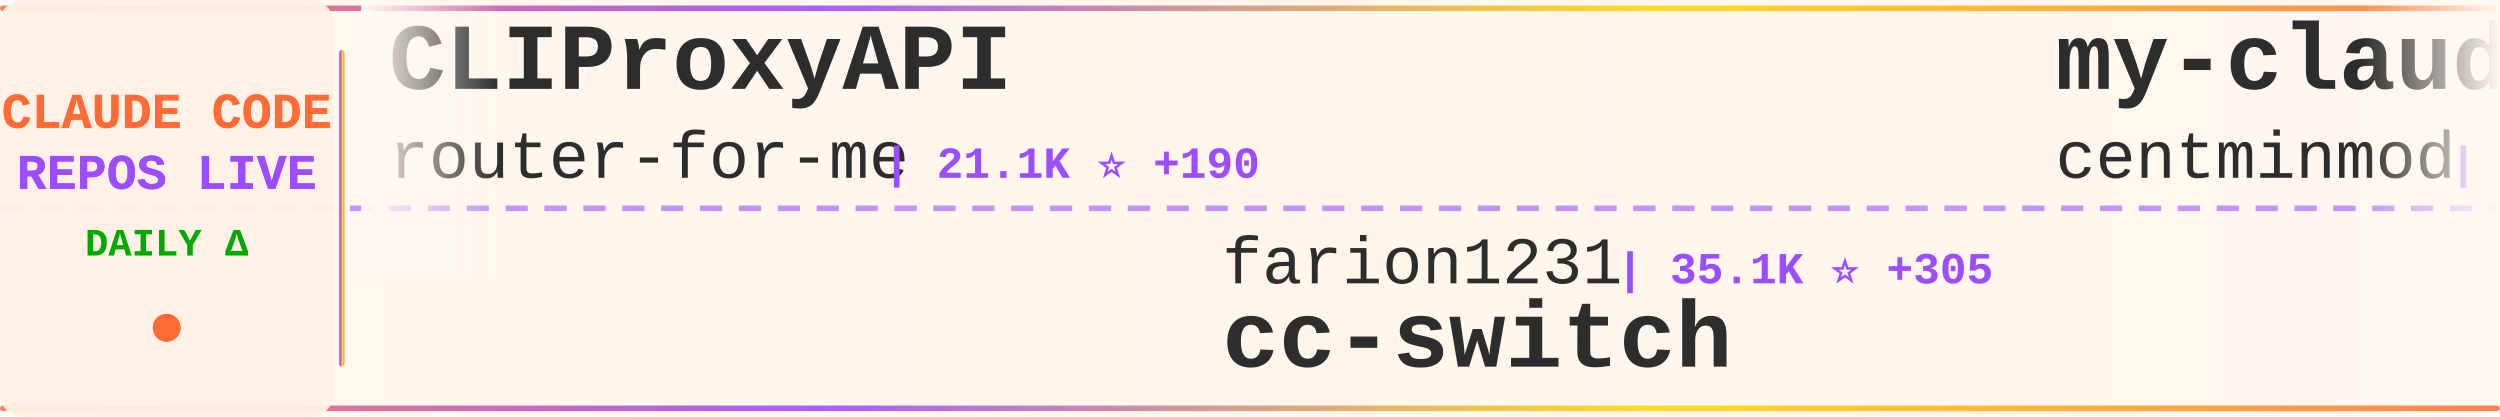
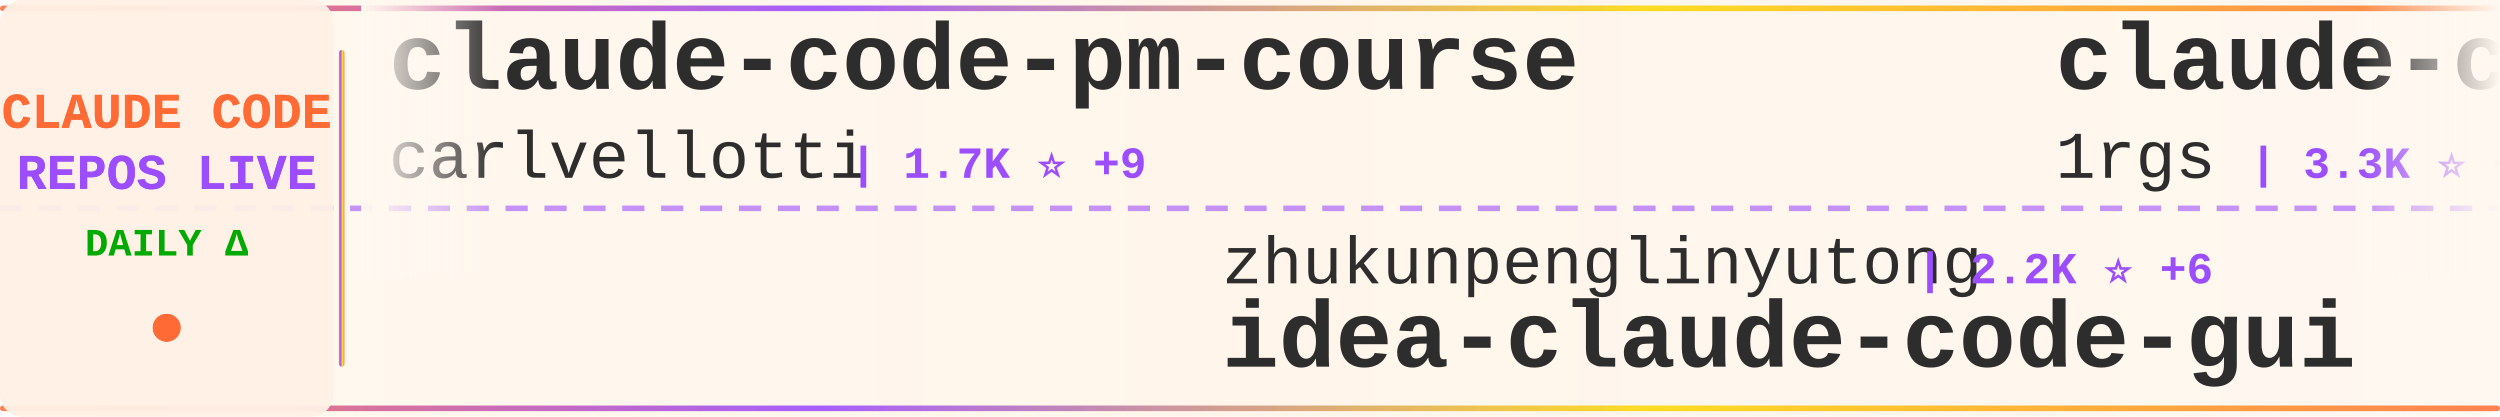
<svg xmlns="http://www.w3.org/2000/svg" width="900" height="150">
  <defs>
    <linearGradient id="tickerBg" x1="0%" y1="0%" x2="100%" y2="0%">
      <stop offset="0%" style="stop-color:#fff8f0;stop-opacity:0.98" />
      <stop offset="50%" style="stop-color:#fff5eb;stop-opacity:1" />
      <stop offset="100%" style="stop-color:#fff8f0;stop-opacity:0.98" />
    </linearGradient>
    <linearGradient id="borderGrad" x1="0%" y1="0%" x2="100%" y2="0%">
      <stop offset="0%" style="stop-color:#FF6B35;stop-opacity:0.85">
        <animate attributeName="stop-opacity" values="0.85;1;0.85" dur="2s" repeatCount="indefinite" />
      </stop>
      <stop offset="33%" style="stop-color:#9C4EFF;stop-opacity:0.9">
        <animate attributeName="stop-opacity" values="0.9;1;0.9" dur="2.2s" repeatCount="indefinite" />
      </stop>
      <stop offset="66%" style="stop-color:#FFD700;stop-opacity:0.85">
        <animate attributeName="stop-opacity" values="0.85;1;0.85" dur="1.8s" repeatCount="indefinite" />
      </stop>
      <stop offset="100%" style="stop-color:#FF6B35;stop-opacity:0.85">
        <animate attributeName="stop-opacity" values="0.85;1;0.85" dur="2s" repeatCount="indefinite" />
      </stop>
    </linearGradient>
    <filter id="textGlow">
      <feGaussianBlur stdDeviation="0.15" result="coloredBlur" />
      <feMerge>
        <feMergeNode in="coloredBlur" />
        <feMergeNode in="SourceGraphic" />
      </feMerge>
    </filter>
    <filter id="metricGlow">
      <feGaussianBlur stdDeviation="0.2" result="coloredBlur" />
      <feMerge>
        <feMergeNode in="coloredBlur" />
        <feMergeNode in="SourceGraphic" />
      </feMerge>
    </filter>
    <linearGradient id="leftFade" x1="0%" y1="0%" x2="100%" y2="0%">
      <stop offset="0%" style="stop-color:#fff8f0;stop-opacity:1" />
      <stop offset="100%" style="stop-color:#fff8f0;stop-opacity:0" />
    </linearGradient>
    <linearGradient id="rightFade" x1="0%" y1="0%" x2="100%" y2="0%">
      <stop offset="0%" style="stop-color:#fff8f0;stop-opacity:0" />
      <stop offset="100%" style="stop-color:#fff8f0;stop-opacity:1" />
    </linearGradient>
  </defs>
  <rect width="900" height="150" fill="url(#tickerBg)" rx="8" />
  <rect x="0" y="2" width="900" height="2" fill="url(#borderGrad)" rx="1" />
  <rect x="0" y="146" width="900" height="2" fill="url(#borderGrad)" rx="1" />
  <line x1="0" y1="75" x2="900" y2="75" stroke="#9C4EFF" stroke-width="2" stroke-dasharray="8 6" opacity="0.6" />
  <rect x="0" y="0" width="120" height="150" fill="#fff0e6" opacity="0.95" rx="8" />
  <text x="60" y="46" font-family="'Courier New', monospace" font-size="18" font-weight="bold" fill="#FF6B35" text-anchor="middle" filter="url(#textGlow)">
    CLAUDE CODE
  </text>
  <text x="60" y="68" font-family="'Courier New', monospace" font-size="18" font-weight="bold" fill="#9C4EFF" text-anchor="middle" filter="url(#textGlow)">
    REPOS LIVE
  </text>
  <text x="60" y="92" font-family="'Courier New', monospace" font-size="14" font-weight="bold" fill="#00aa00" text-anchor="middle">
    DAILY Δ
  </text>
  <circle cx="60" cy="118" r="5" fill="#FF6B35" filter="url(#metricGlow)">
    <animate attributeName="r" values="4;6;4" dur="1.5s" repeatCount="indefinite" />
    <animate attributeName="opacity" values="0.6;1;0.6" dur="1.5s" repeatCount="indefinite" />
  </circle>
  <rect x="122" y="18" width="2" height="114" fill="url(#borderGrad)" rx="1" />
  <clipPath id="tickerClip">
    <rect x="130" y="0" width="770" height="150" />
  </clipPath>
  <g clip-path="url(#tickerClip)">
    <g id="tickerItems">
      <animateTransform attributeName="transform" attributeType="XML" type="translate" from="0 0" to="-3000 0" dur="54s" repeatCount="indefinite" />
      <g transform="translate(0, 0)">
-         <text x="140" y="32" font-family="'Courier New', monospace" font-size="34" font-weight="bold" fill="#2d2d2d">CLIProxyAPI</text>
-         <text x="140" y="64" font-family="'Courier New', monospace" font-size="24" font-weight="normal" fill="#2d2d2d" opacity="1.0">router-for-me</text>
-         <text x="318" y="64" font-family="'Courier New', monospace" font-size="16" font-weight="bold" fill="#9C4EFF"> | 21.1K ⭐ +190</text>
+         <text x="140" y="32" font-family="'Courier New', monospace" font-size="34" font-weight="bold" fill="#2d2d2d">claude-code-pm-course</text>
+         <text x="140" y="64" font-family="'Courier New', monospace" font-size="24" font-weight="normal" fill="#2d2d2d" opacity="1.0">carlvellotti</text>
+         <text x="306" y="64" font-family="'Courier New', monospace" font-size="16" font-weight="bold" fill="#9C4EFF"> | 1.7K ⭐ +9</text>
      </g>
      <g transform="translate(300, 0)">
-         <text x="140" y="102" font-family="'Courier New', monospace" font-size="24" font-weight="normal" fill="#2d2d2d" opacity="1.0">farion1231</text>
-         <text x="282" y="102" font-family="'Courier New', monospace" font-size="16" font-weight="bold" fill="#9C4EFF"> | 35.1K ⭐ +305</text>
-         <text x="140" y="132" font-family="'Courier New', monospace" font-size="34" font-weight="bold" fill="#2d2d2d">cc-switch</text>
+         <text x="140" y="102" font-family="'Courier New', monospace" font-size="24" font-weight="normal" fill="#2d2d2d" opacity="1.0">zhukunpenglinyutong</text>
+         <text x="390" y="102" font-family="'Courier New', monospace" font-size="16" font-weight="bold" fill="#9C4EFF"> | 2.2K ⭐ +6</text>
+         <text x="140" y="132" font-family="'Courier New', monospace" font-size="34" font-weight="bold" fill="#2d2d2d">idea-claude-code-gui</text>
      </g>
      <g transform="translate(600, 0)">
-         <text x="140" y="32" font-family="'Courier New', monospace" font-size="34" font-weight="bold" fill="#2d2d2d">my-claude-code-setup</text>
-         <text x="140" y="64" font-family="'Courier New', monospace" font-size="24" font-weight="normal" fill="#2d2d2d" opacity="1.0">centminmod</text>
-         <text x="282" y="64" font-family="'Courier New', monospace" font-size="16" font-weight="bold" fill="#9C4EFF"> | 2.1K ⭐ +5</text>
+         <text x="140" y="32" font-family="'Courier New', monospace" font-size="34" font-weight="bold" fill="#2d2d2d">claude-code-proxy</text>
+         <text x="140" y="64" font-family="'Courier New', monospace" font-size="24" font-weight="normal" fill="#2d2d2d" opacity="1.0">1rgs</text>
+         <text x="210" y="64" font-family="'Courier New', monospace" font-size="16" font-weight="bold" fill="#9C4EFF"> | 3.3K ⭐ +3</text>
      </g>
      <g transform="translate(900, 0)">
-         <text x="140" y="102" font-family="'Courier New', monospace" font-size="24" font-weight="normal" fill="#2d2d2d" opacity="1.0">KimYx0207</text>
-         <text x="270" y="102" font-family="'Courier New', monospace" font-size="16" font-weight="bold" fill="#9C4EFF"> | 2.5K ⭐ +11</text>
-         <text x="140" y="132" font-family="'Courier New', monospace" font-size="34" font-weight="bold" fill="#2d2d2d">Claude-Code-x-OpenClaw-G...</text>
+         <text x="140" y="102" font-family="'Courier New', monospace" font-size="24" font-weight="normal" fill="#2d2d2d" opacity="1.0">rizethereum</text>
+         <text x="294" y="102" font-family="'Courier New', monospace" font-size="16" font-weight="bold" fill="#9C4EFF"> | 1.8K ⭐</text>
+         <text x="140" y="132" font-family="'Courier New', monospace" font-size="34" font-weight="bold" fill="#2d2d2d">claude-code-requirements...</text>
      </g>
      <g transform="translate(1200, 0)">
-         <text x="140" y="32" font-family="'Courier New', monospace" font-size="34" font-weight="bold" fill="#2d2d2d">claude-code-spec-workflo...</text>
-         <text x="140" y="64" font-family="'Courier New', monospace" font-size="24" font-weight="normal" fill="#2d2d2d" opacity="1.0">Pimzino</text>
-         <text x="246" y="64" font-family="'Courier New', monospace" font-size="16" font-weight="bold" fill="#9C4EFF"> | 3.6K ⭐ +3</text>
+         <text x="140" y="32" font-family="'Courier New', monospace" font-size="34" font-weight="bold" fill="#2d2d2d">claude-code-skills</text>
+         <text x="140" y="64" font-family="'Courier New', monospace" font-size="24" font-weight="normal" fill="#2d2d2d" opacity="1.0">daymade</text>
+         <text x="246" y="64" font-family="'Courier New', monospace" font-size="16" font-weight="bold" fill="#9C4EFF"> | 744 ⭐ +9</text>
      </g>
      <g transform="translate(1500, 0)">
-         <text x="140" y="102" font-family="'Courier New', monospace" font-size="24" font-weight="normal" fill="#2d2d2d" opacity="1.0">frankbria</text>
-         <text x="270" y="102" font-family="'Courier New', monospace" font-size="16" font-weight="bold" fill="#9C4EFF"> | 8.3K ⭐ +17</text>
-         <text x="140" y="132" font-family="'Courier New', monospace" font-size="34" font-weight="bold" fill="#2d2d2d">ralph-claude-code</text>
+         <text x="140" y="102" font-family="'Courier New', monospace" font-size="24" font-weight="normal" fill="#2d2d2d" opacity="1.0">Donchitos</text>
+         <text x="270" y="102" font-family="'Courier New', monospace" font-size="16" font-weight="bold" fill="#9C4EFF"> | 7.2K ⭐ +198</text>
+         <text x="140" y="132" font-family="'Courier New', monospace" font-size="34" font-weight="bold" fill="#2d2d2d">Claude-Code-Game-Studios</text>
      </g>
      <g transform="translate(1800, 0)">
+         <text x="140" y="32" font-family="'Courier New', monospace" font-size="34" font-weight="bold" fill="#2d2d2d">claude-code-viewer</text>
+         <text x="140" y="64" font-family="'Courier New', monospace" font-size="24" font-weight="normal" fill="#2d2d2d" opacity="1.0">d-kimuson</text>
+         <text x="270" y="64" font-family="'Courier New', monospace" font-size="16" font-weight="bold" fill="#9C4EFF"> | 1.0K ⭐</text>
+       </g>
+       <g transform="translate(2100, 0)">
+         <text x="140" y="102" font-family="'Courier New', monospace" font-size="24" font-weight="normal" fill="#2d2d2d" opacity="1.0">jqueryscript</text>
+         <text x="306" y="102" font-family="'Courier New', monospace" font-size="16" font-weight="bold" fill="#9C4EFF"> | 225 ⭐ +2</text>
+         <text x="140" y="132" font-family="'Courier New', monospace" font-size="34" font-weight="bold" fill="#2d2d2d">awesome-claude-code</text>
+       </g>
+       <g transform="translate(2400, 0)">
+         <text x="140" y="32" font-family="'Courier New', monospace" font-size="34" font-weight="bold" fill="#2d2d2d">claude-code-config</text>
+         <text x="140" y="64" font-family="'Courier New', monospace" font-size="24" font-weight="normal" fill="#2d2d2d" opacity="1.0">trailofbits</text>
+         <text x="294" y="64" font-family="'Courier New', monospace" font-size="16" font-weight="bold" fill="#9C4EFF"> | 1.7K ⭐ +12</text>
+       </g>
+       <g transform="translate(2700, 0)">
+         <text x="140" y="102" font-family="'Courier New', monospace" font-size="24" font-weight="normal" fill="#2d2d2d" opacity="1.0">revfactory</text>
+         <text x="282" y="102" font-family="'Courier New', monospace" font-size="16" font-weight="bold" fill="#9C4EFF"> | 766 ⭐</text>
+         <text x="140" y="132" font-family="'Courier New', monospace" font-size="34" font-weight="bold" fill="#2d2d2d">claude-code-mastering</text>
+       </g>
+       <g transform="translate(3000, 0)">
+         <text x="140" y="32" font-family="'Courier New', monospace" font-size="34" font-weight="bold" fill="#2d2d2d">claude-code-pm-course</text>
+         <text x="140" y="64" font-family="'Courier New', monospace" font-size="24" font-weight="normal" fill="#2d2d2d" opacity="1.0">carlvellotti</text>
+         <text x="306" y="64" font-family="'Courier New', monospace" font-size="16" font-weight="bold" fill="#9C4EFF"> | 1.7K ⭐ +9</text>
+       </g>
+       <g transform="translate(3300, 0)">
+         <text x="140" y="102" font-family="'Courier New', monospace" font-size="24" font-weight="normal" fill="#2d2d2d" opacity="1.0">zhukunpenglinyutong</text>
+         <text x="390" y="102" font-family="'Courier New', monospace" font-size="16" font-weight="bold" fill="#9C4EFF"> | 2.2K ⭐ +6</text>
+         <text x="140" y="132" font-family="'Courier New', monospace" font-size="34" font-weight="bold" fill="#2d2d2d">idea-claude-code-gui</text>
+       </g>
+       <g transform="translate(3600, 0)">
        <text x="140" y="32" font-family="'Courier New', monospace" font-size="34" font-weight="bold" fill="#2d2d2d">claude-code-proxy</text>
        <text x="140" y="64" font-family="'Courier New', monospace" font-size="24" font-weight="normal" fill="#2d2d2d" opacity="1.0">1rgs</text>
-         <text x="210" y="64" font-family="'Courier New', monospace" font-size="16" font-weight="bold" fill="#9C4EFF"> | 3.3K ⭐ +4</text>
-       </g>
-       <g transform="translate(2100, 0)">
-         <text x="140" y="102" font-family="'Courier New', monospace" font-size="24" font-weight="normal" fill="#2d2d2d" opacity="1.0">lst97</text>
-         <text x="222" y="102" font-family="'Courier New', monospace" font-size="16" font-weight="bold" fill="#9C4EFF"> | 1.5K ⭐</text>
-         <text x="140" y="132" font-family="'Courier New', monospace" font-size="34" font-weight="bold" fill="#2d2d2d">claude-code-sub-agents</text>
-       </g>
-       <g transform="translate(2400, 0)">
-         <text x="140" y="32" font-family="'Courier New', monospace" font-size="34" font-weight="bold" fill="#2d2d2d">free-claude-code</text>
-         <text x="140" y="64" font-family="'Courier New', monospace" font-size="24" font-weight="normal" fill="#2d2d2d" opacity="1.0">Alishahryar1</text>
-         <text x="306" y="64" font-family="'Courier New', monospace" font-size="16" font-weight="bold" fill="#9C4EFF"> | 1.2K ⭐ +38</text>
-       </g>
-       <g transform="translate(2700, 0)">
-         <text x="140" y="102" font-family="'Courier New', monospace" font-size="24" font-weight="normal" fill="#2d2d2d" opacity="1.0">anthropics</text>
-         <text x="282" y="102" font-family="'Courier New', monospace" font-size="16" font-weight="bold" fill="#9C4EFF"> | 6.7K ⭐ +18</text>
-         <text x="140" y="132" font-family="'Courier New', monospace" font-size="34" font-weight="bold" fill="#2d2d2d">claude-code-action</text>
-       </g>
-       <g transform="translate(3000, 0)">
-         <text x="140" y="32" font-family="'Courier New', monospace" font-size="34" font-weight="bold" fill="#2d2d2d">CLIProxyAPI</text>
-         <text x="140" y="64" font-family="'Courier New', monospace" font-size="24" font-weight="normal" fill="#2d2d2d" opacity="1.0">router-for-me</text>
-         <text x="318" y="64" font-family="'Courier New', monospace" font-size="16" font-weight="bold" fill="#9C4EFF"> | 21.1K ⭐ +190</text>
-       </g>
-       <g transform="translate(3300, 0)">
-         <text x="140" y="102" font-family="'Courier New', monospace" font-size="24" font-weight="normal" fill="#2d2d2d" opacity="1.0">farion1231</text>
-         <text x="282" y="102" font-family="'Courier New', monospace" font-size="16" font-weight="bold" fill="#9C4EFF"> | 35.1K ⭐ +305</text>
-         <text x="140" y="132" font-family="'Courier New', monospace" font-size="34" font-weight="bold" fill="#2d2d2d">cc-switch</text>
-       </g>
-       <g transform="translate(3600, 0)">
-         <text x="140" y="32" font-family="'Courier New', monospace" font-size="34" font-weight="bold" fill="#2d2d2d">my-claude-code-setup</text>
-         <text x="140" y="64" font-family="'Courier New', monospace" font-size="24" font-weight="normal" fill="#2d2d2d" opacity="1.0">centminmod</text>
-         <text x="282" y="64" font-family="'Courier New', monospace" font-size="16" font-weight="bold" fill="#9C4EFF"> | 2.1K ⭐ +5</text>
+         <text x="210" y="64" font-family="'Courier New', monospace" font-size="16" font-weight="bold" fill="#9C4EFF"> | 3.3K ⭐ +3</text>
      </g>
      <g transform="translate(3900, 0)">
-         <text x="140" y="102" font-family="'Courier New', monospace" font-size="24" font-weight="normal" fill="#2d2d2d" opacity="1.0">KimYx0207</text>
-         <text x="270" y="102" font-family="'Courier New', monospace" font-size="16" font-weight="bold" fill="#9C4EFF"> | 2.5K ⭐ +11</text>
-         <text x="140" y="132" font-family="'Courier New', monospace" font-size="34" font-weight="bold" fill="#2d2d2d">Claude-Code-x-OpenClaw-G...</text>
+         <text x="140" y="102" font-family="'Courier New', monospace" font-size="24" font-weight="normal" fill="#2d2d2d" opacity="1.0">rizethereum</text>
+         <text x="294" y="102" font-family="'Courier New', monospace" font-size="16" font-weight="bold" fill="#9C4EFF"> | 1.8K ⭐</text>
+         <text x="140" y="132" font-family="'Courier New', monospace" font-size="34" font-weight="bold" fill="#2d2d2d">claude-code-requirements...</text>
      </g>
    </g>
  </g>
  <rect x="130" y="0" width="50" height="100" fill="url(#leftFade)" />
  <rect x="850" y="0" width="50" height="100" fill="url(#rightFade)" />
</svg>
